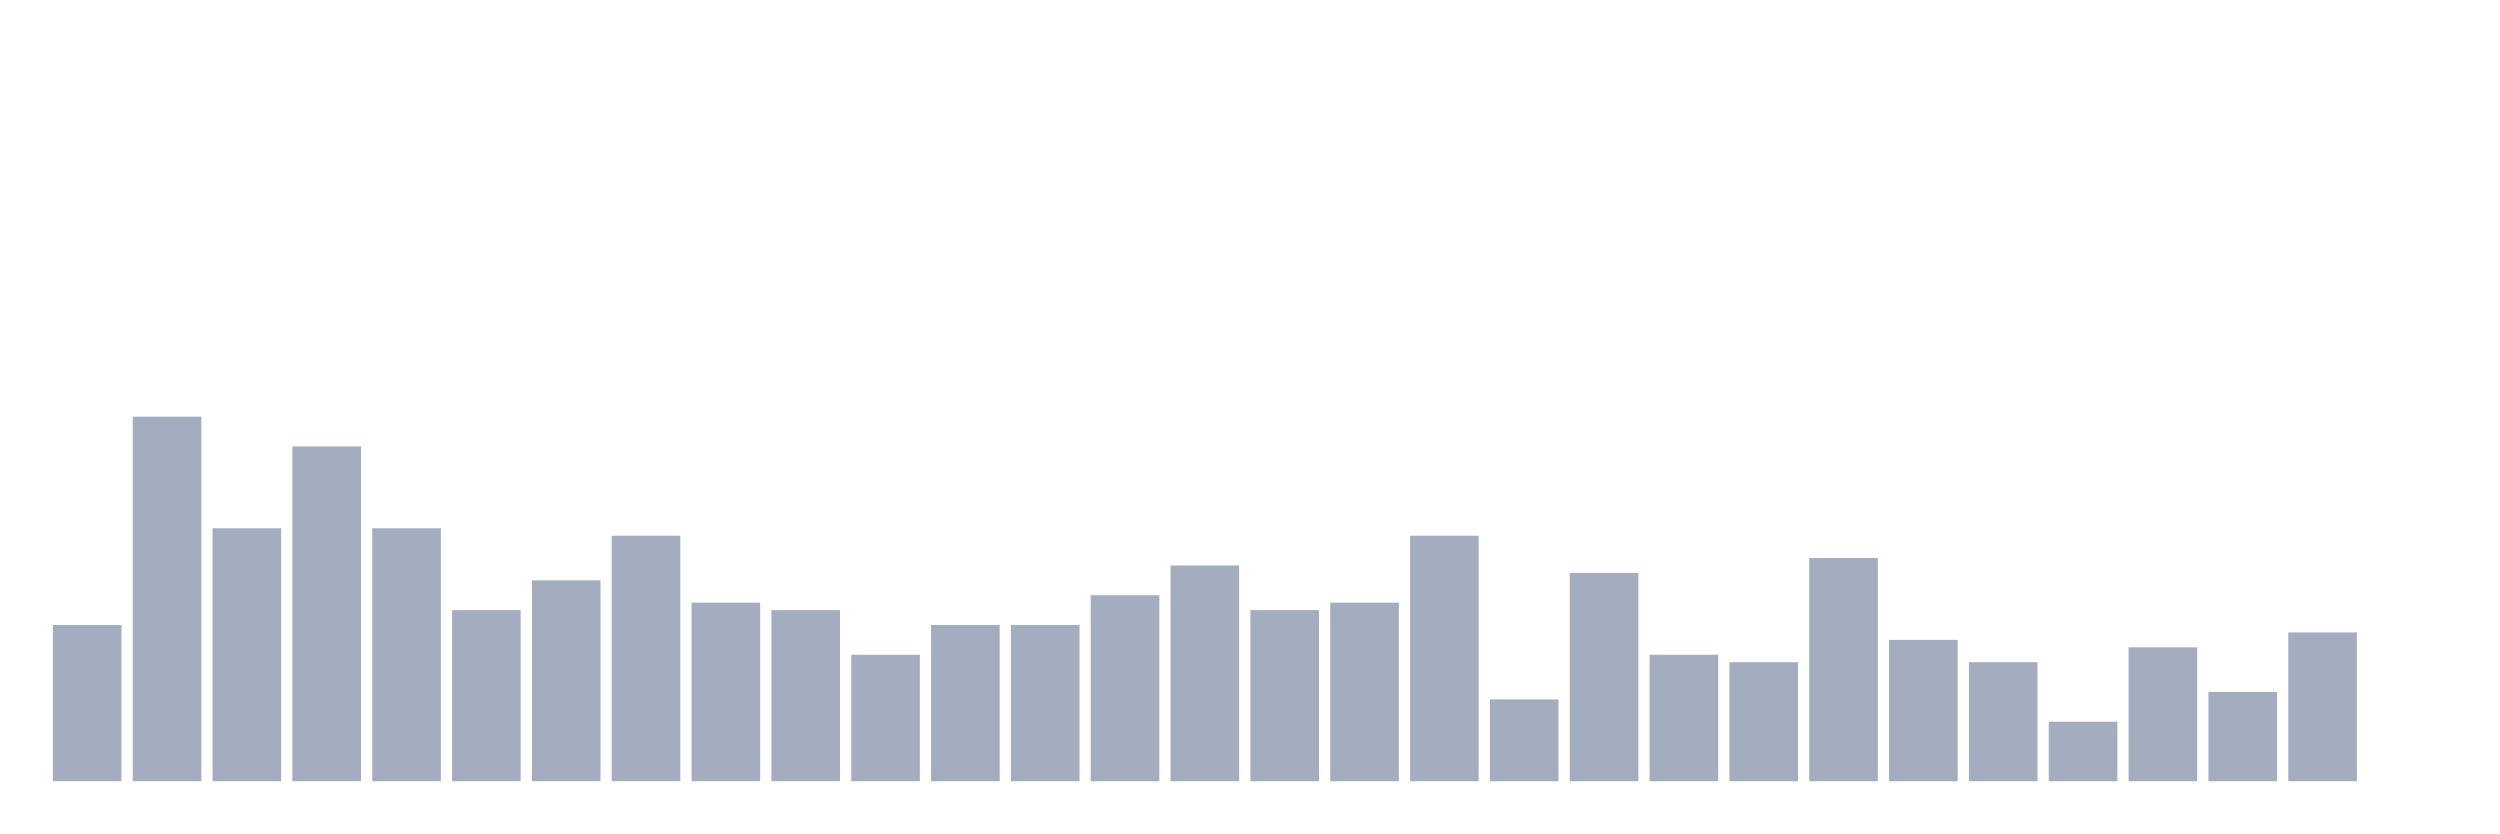
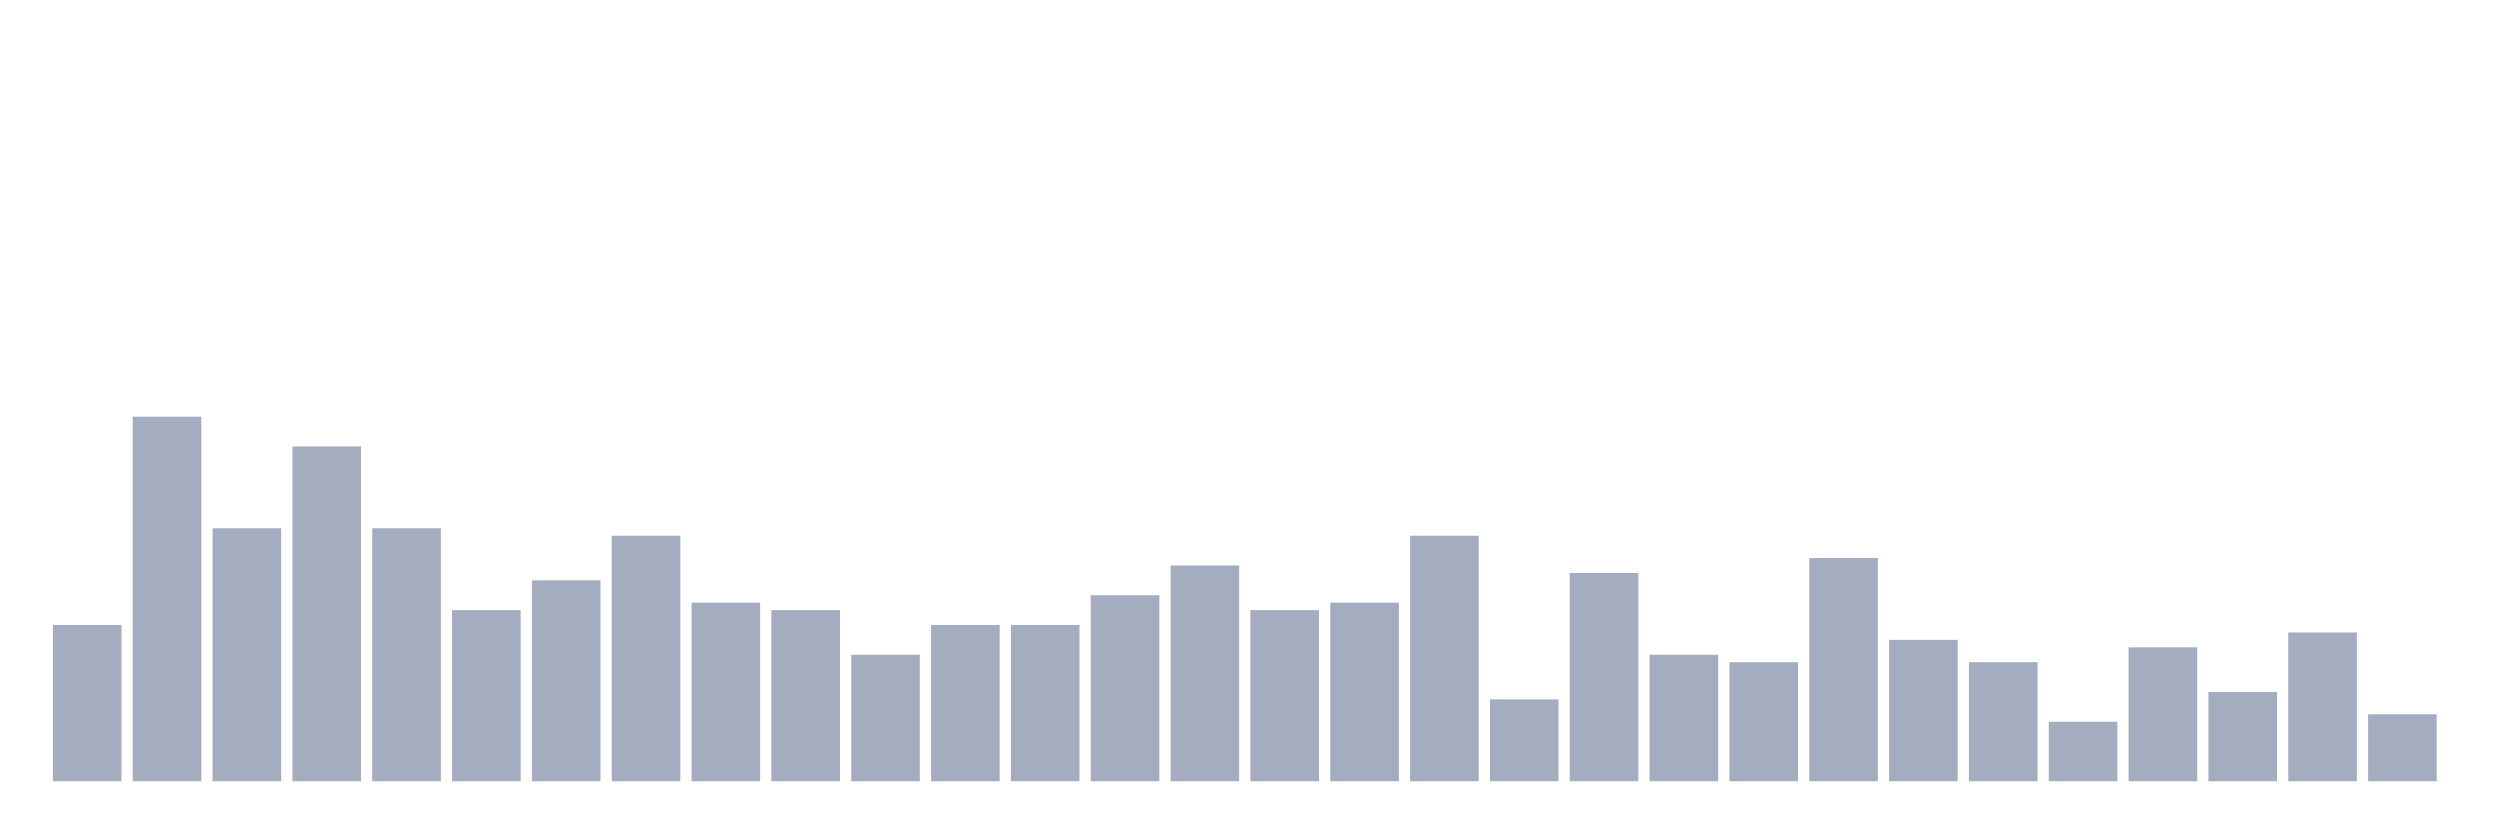
<svg xmlns="http://www.w3.org/2000/svg" viewBox="0 0 480 160">
  <g transform="translate(10,10)">
    <rect class="bar" x="0.153" width="13.175" y="110" height="30" fill="rgb(164,173,192)" />
    <rect class="bar" x="15.482" width="13.175" y="70" height="70" fill="rgb(164,173,192)" />
    <rect class="bar" x="30.81" width="13.175" y="91.429" height="48.571" fill="rgb(164,173,192)" />
    <rect class="bar" x="46.138" width="13.175" y="75.714" height="64.286" fill="rgb(164,173,192)" />
    <rect class="bar" x="61.466" width="13.175" y="91.429" height="48.571" fill="rgb(164,173,192)" />
    <rect class="bar" x="76.794" width="13.175" y="107.143" height="32.857" fill="rgb(164,173,192)" />
    <rect class="bar" x="92.123" width="13.175" y="101.429" height="38.571" fill="rgb(164,173,192)" />
    <rect class="bar" x="107.451" width="13.175" y="92.857" height="47.143" fill="rgb(164,173,192)" />
    <rect class="bar" x="122.779" width="13.175" y="105.714" height="34.286" fill="rgb(164,173,192)" />
    <rect class="bar" x="138.107" width="13.175" y="107.143" height="32.857" fill="rgb(164,173,192)" />
    <rect class="bar" x="153.436" width="13.175" y="115.714" height="24.286" fill="rgb(164,173,192)" />
    <rect class="bar" x="168.764" width="13.175" y="110" height="30" fill="rgb(164,173,192)" />
    <rect class="bar" x="184.092" width="13.175" y="110" height="30" fill="rgb(164,173,192)" />
    <rect class="bar" x="199.42" width="13.175" y="104.286" height="35.714" fill="rgb(164,173,192)" />
    <rect class="bar" x="214.748" width="13.175" y="98.571" height="41.429" fill="rgb(164,173,192)" />
    <rect class="bar" x="230.077" width="13.175" y="107.143" height="32.857" fill="rgb(164,173,192)" />
    <rect class="bar" x="245.405" width="13.175" y="105.714" height="34.286" fill="rgb(164,173,192)" />
    <rect class="bar" x="260.733" width="13.175" y="92.857" height="47.143" fill="rgb(164,173,192)" />
    <rect class="bar" x="276.061" width="13.175" y="124.286" height="15.714" fill="rgb(164,173,192)" />
    <rect class="bar" x="291.39" width="13.175" y="100" height="40" fill="rgb(164,173,192)" />
    <rect class="bar" x="306.718" width="13.175" y="115.714" height="24.286" fill="rgb(164,173,192)" />
    <rect class="bar" x="322.046" width="13.175" y="117.143" height="22.857" fill="rgb(164,173,192)" />
    <rect class="bar" x="337.374" width="13.175" y="97.143" height="42.857" fill="rgb(164,173,192)" />
    <rect class="bar" x="352.702" width="13.175" y="112.857" height="27.143" fill="rgb(164,173,192)" />
    <rect class="bar" x="368.031" width="13.175" y="117.143" height="22.857" fill="rgb(164,173,192)" />
    <rect class="bar" x="383.359" width="13.175" y="128.571" height="11.429" fill="rgb(164,173,192)" />
    <rect class="bar" x="398.687" width="13.175" y="114.286" height="25.714" fill="rgb(164,173,192)" />
    <rect class="bar" x="414.015" width="13.175" y="122.857" height="17.143" fill="rgb(164,173,192)" />
    <rect class="bar" x="429.344" width="13.175" y="111.429" height="28.571" fill="rgb(164,173,192)" />
-     <rect class="bar" x="444.672" width="13.175" y="140" height="0" fill="rgb(164,173,192)" />
+     <rect class="bar" x="444.672" width="13.175" y="127.143" height="12.857" fill="rgb(164,173,192)" />
  </g>
</svg>
